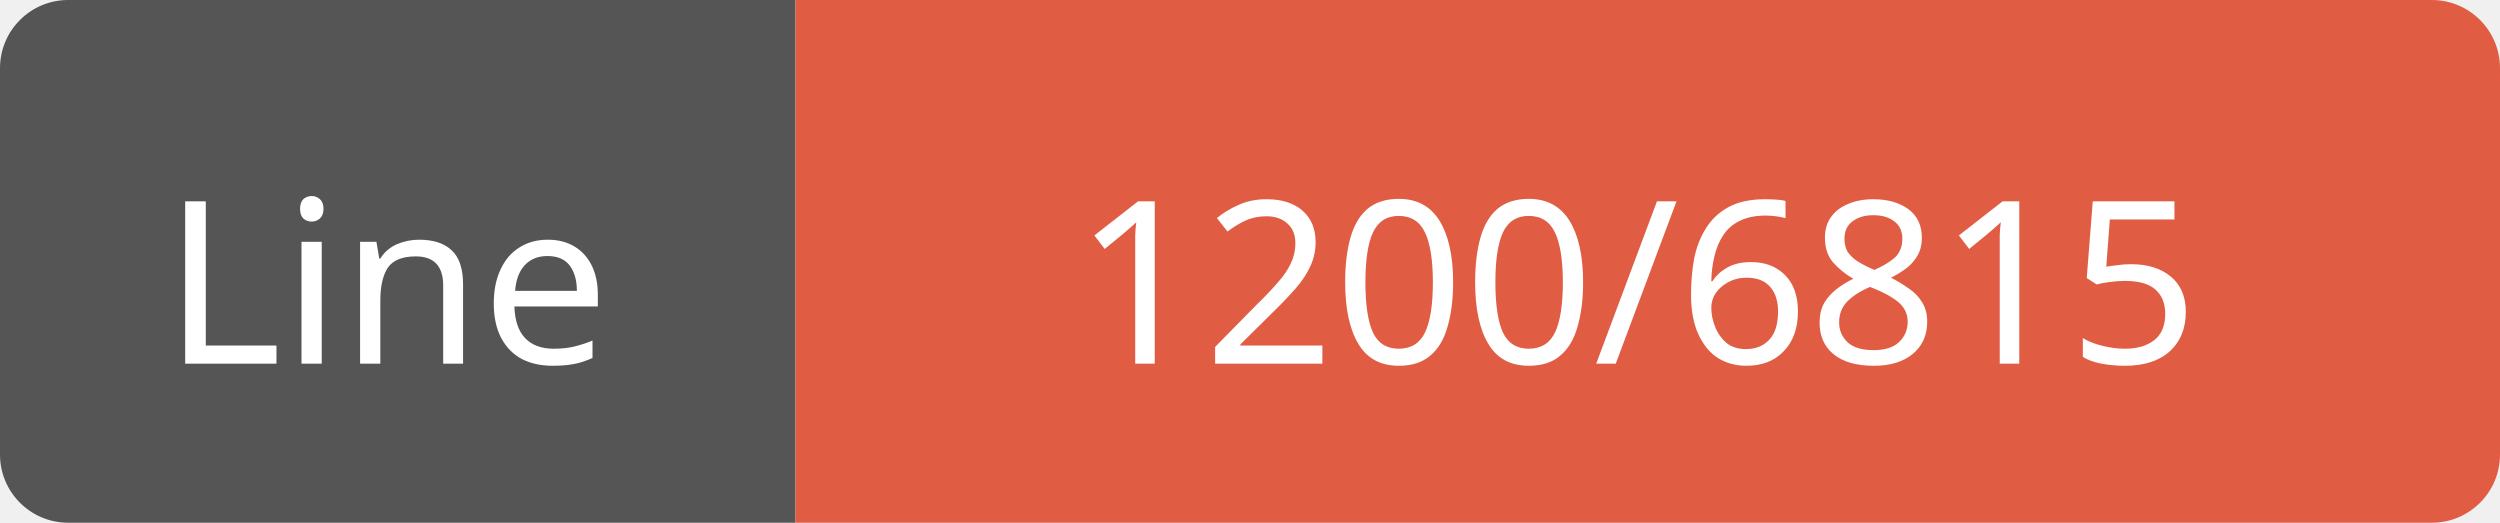
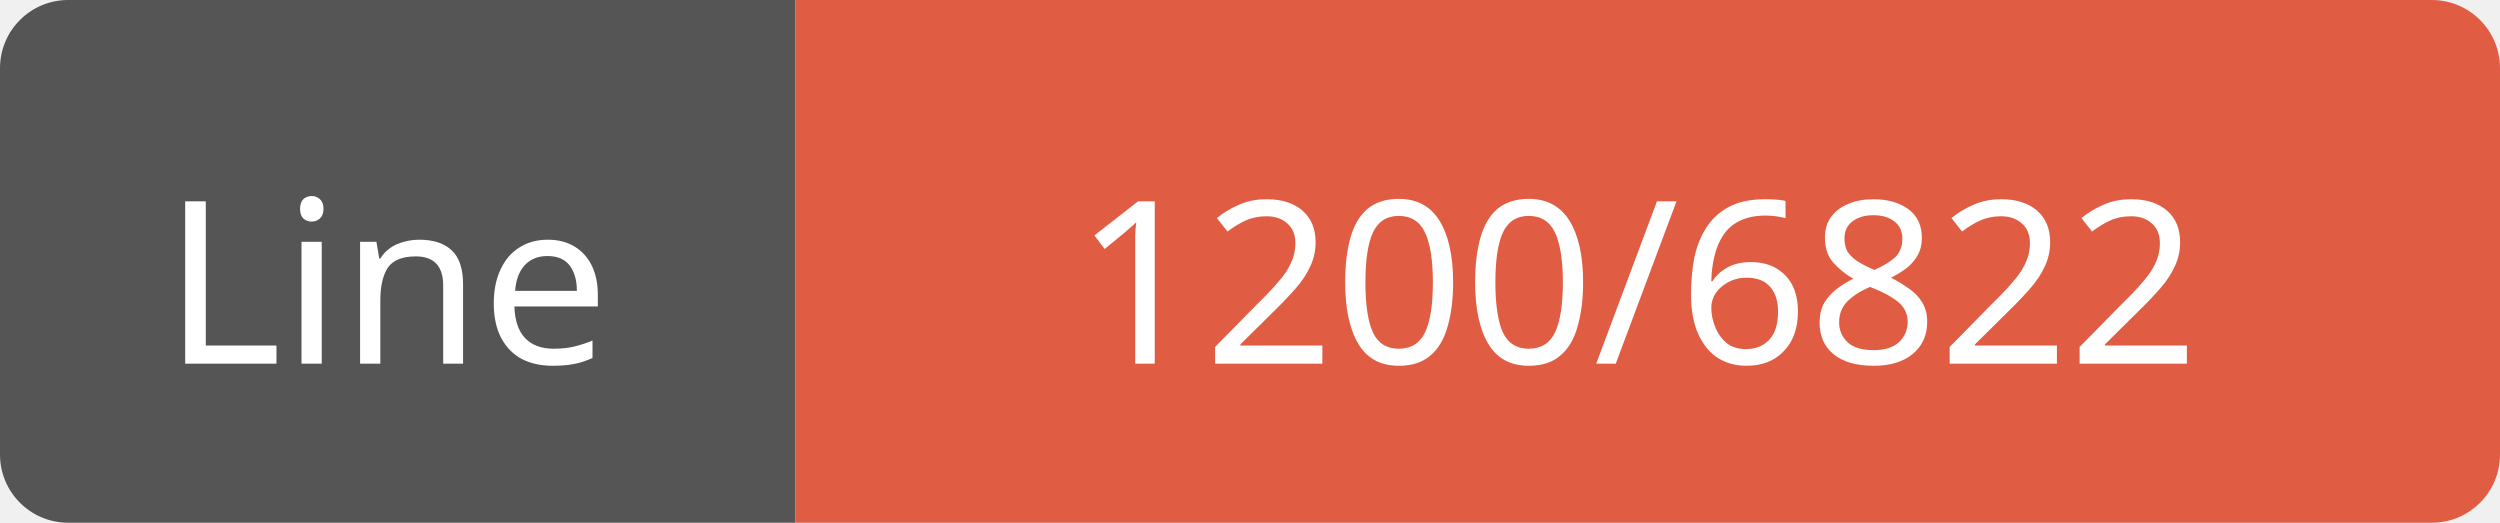
<svg xmlns="http://www.w3.org/2000/svg" width="110" height="23">
  <path d="M3,0 h29 h3 v23 h-3 h-29 a3,3 0 0 1 -3,-3 v-17 a3,3 0 0 1 3,-3 z" fill="#555" />
  <path d="M38,0 h69 a3,3 0 0 1 3,3 v17 a3,3 0 0 1 -3,3 h-69 h-3 v-23 h3 z" fill="#e05d44" />
  <text x="17" y="16" fill="#fff" font-family="Verdana" font-size="10" text-anchor="middle">Line</text>
-   <text x="72" y="16" fill="#fff" font-family="Verdana" font-size="10" text-anchor="middle">1200/6815</text>
+   <text x="72" y="16" fill="#fff" font-family="Verdana" font-size="10" text-anchor="middle">1200/6822</text>
</svg>
